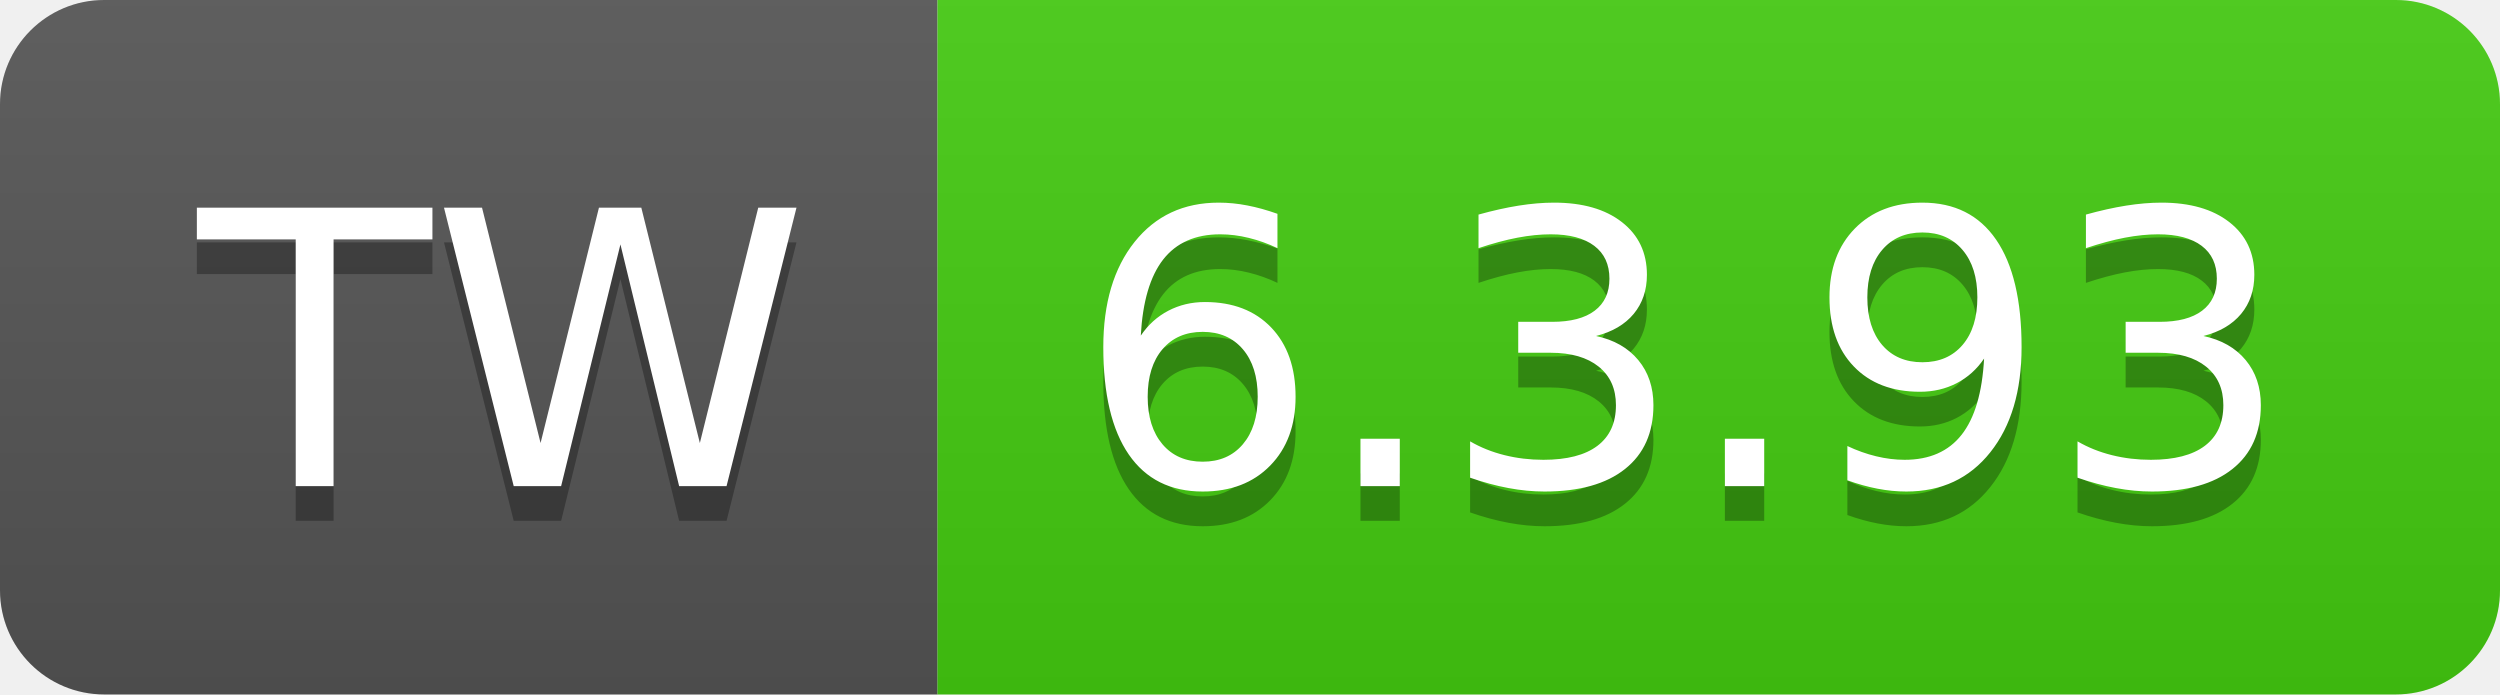
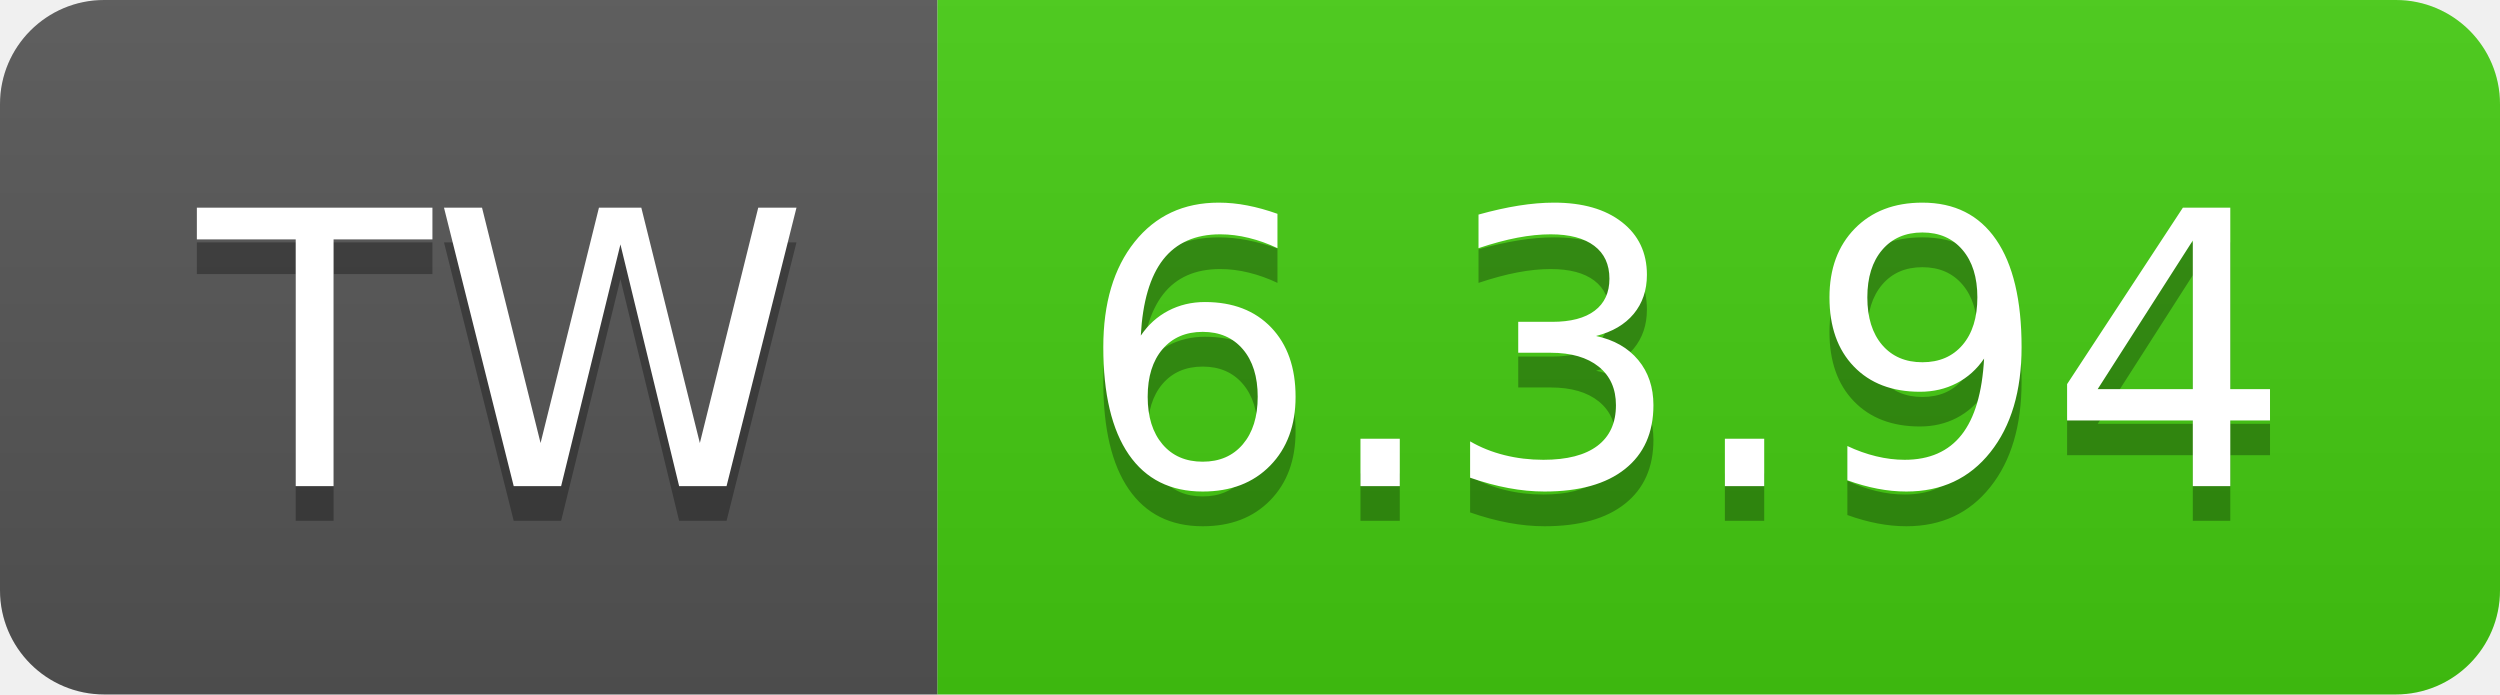
- <svg xmlns="http://www.w3.org/2000/svg" width="72" height="20" role="img" aria-label="TW: 6.3.93">
+ <svg xmlns="http://www.w3.org/2000/svg" width="72" height="20" role="img" aria-label="TW: 6.3.94">
  <linearGradient id="s" x2="0" y2="100%">
    <stop offset="0" stop-color="#bbb" stop-opacity=".1" />
    <stop offset="1" stop-opacity=".1" />
  </linearGradient>
  <clipPath id="r">
    <rect width="72" height="20" rx="3" fill="#fff" />
  </clipPath>
  <g clip-path="url(#r)">
    <rect width="27" height="20" fill="#555" />
    <rect x="27" width="45" height="20" fill="#4c1" />
    <rect width="72" height="20" fill="url(#s)" />
  </g>
  <g fill="#fff" text-anchor="middle" font-family="Verdana,Geneva,DejaVu Sans,sans-serif" text-rendering="geometricPrecision" font-size="110">
    <text aria-hidden="true" x="145" y="150" fill="#010101" fill-opacity=".3" transform="scale(.1)" textLength="170">TW</text>
    <text x="145" y="140" transform="scale(.1)" fill="#fff" textLength="170">TW</text>
-     <text aria-hidden="true" x="485" y="150" fill="#010101" fill-opacity=".3" transform="scale(.1)" textLength="350">6.3.93</text>
-     <text x="485" y="140" transform="scale(.1)" fill="#fff" textLength="350">6.3.93</text>
+     <text aria-hidden="true" x="485" y="150" fill="#010101" fill-opacity=".3" transform="scale(.1)" textLength="350">6.3.94</text>
+     <text x="485" y="140" transform="scale(.1)" fill="#fff" textLength="350">6.3.94</text>
  </g>
</svg>
